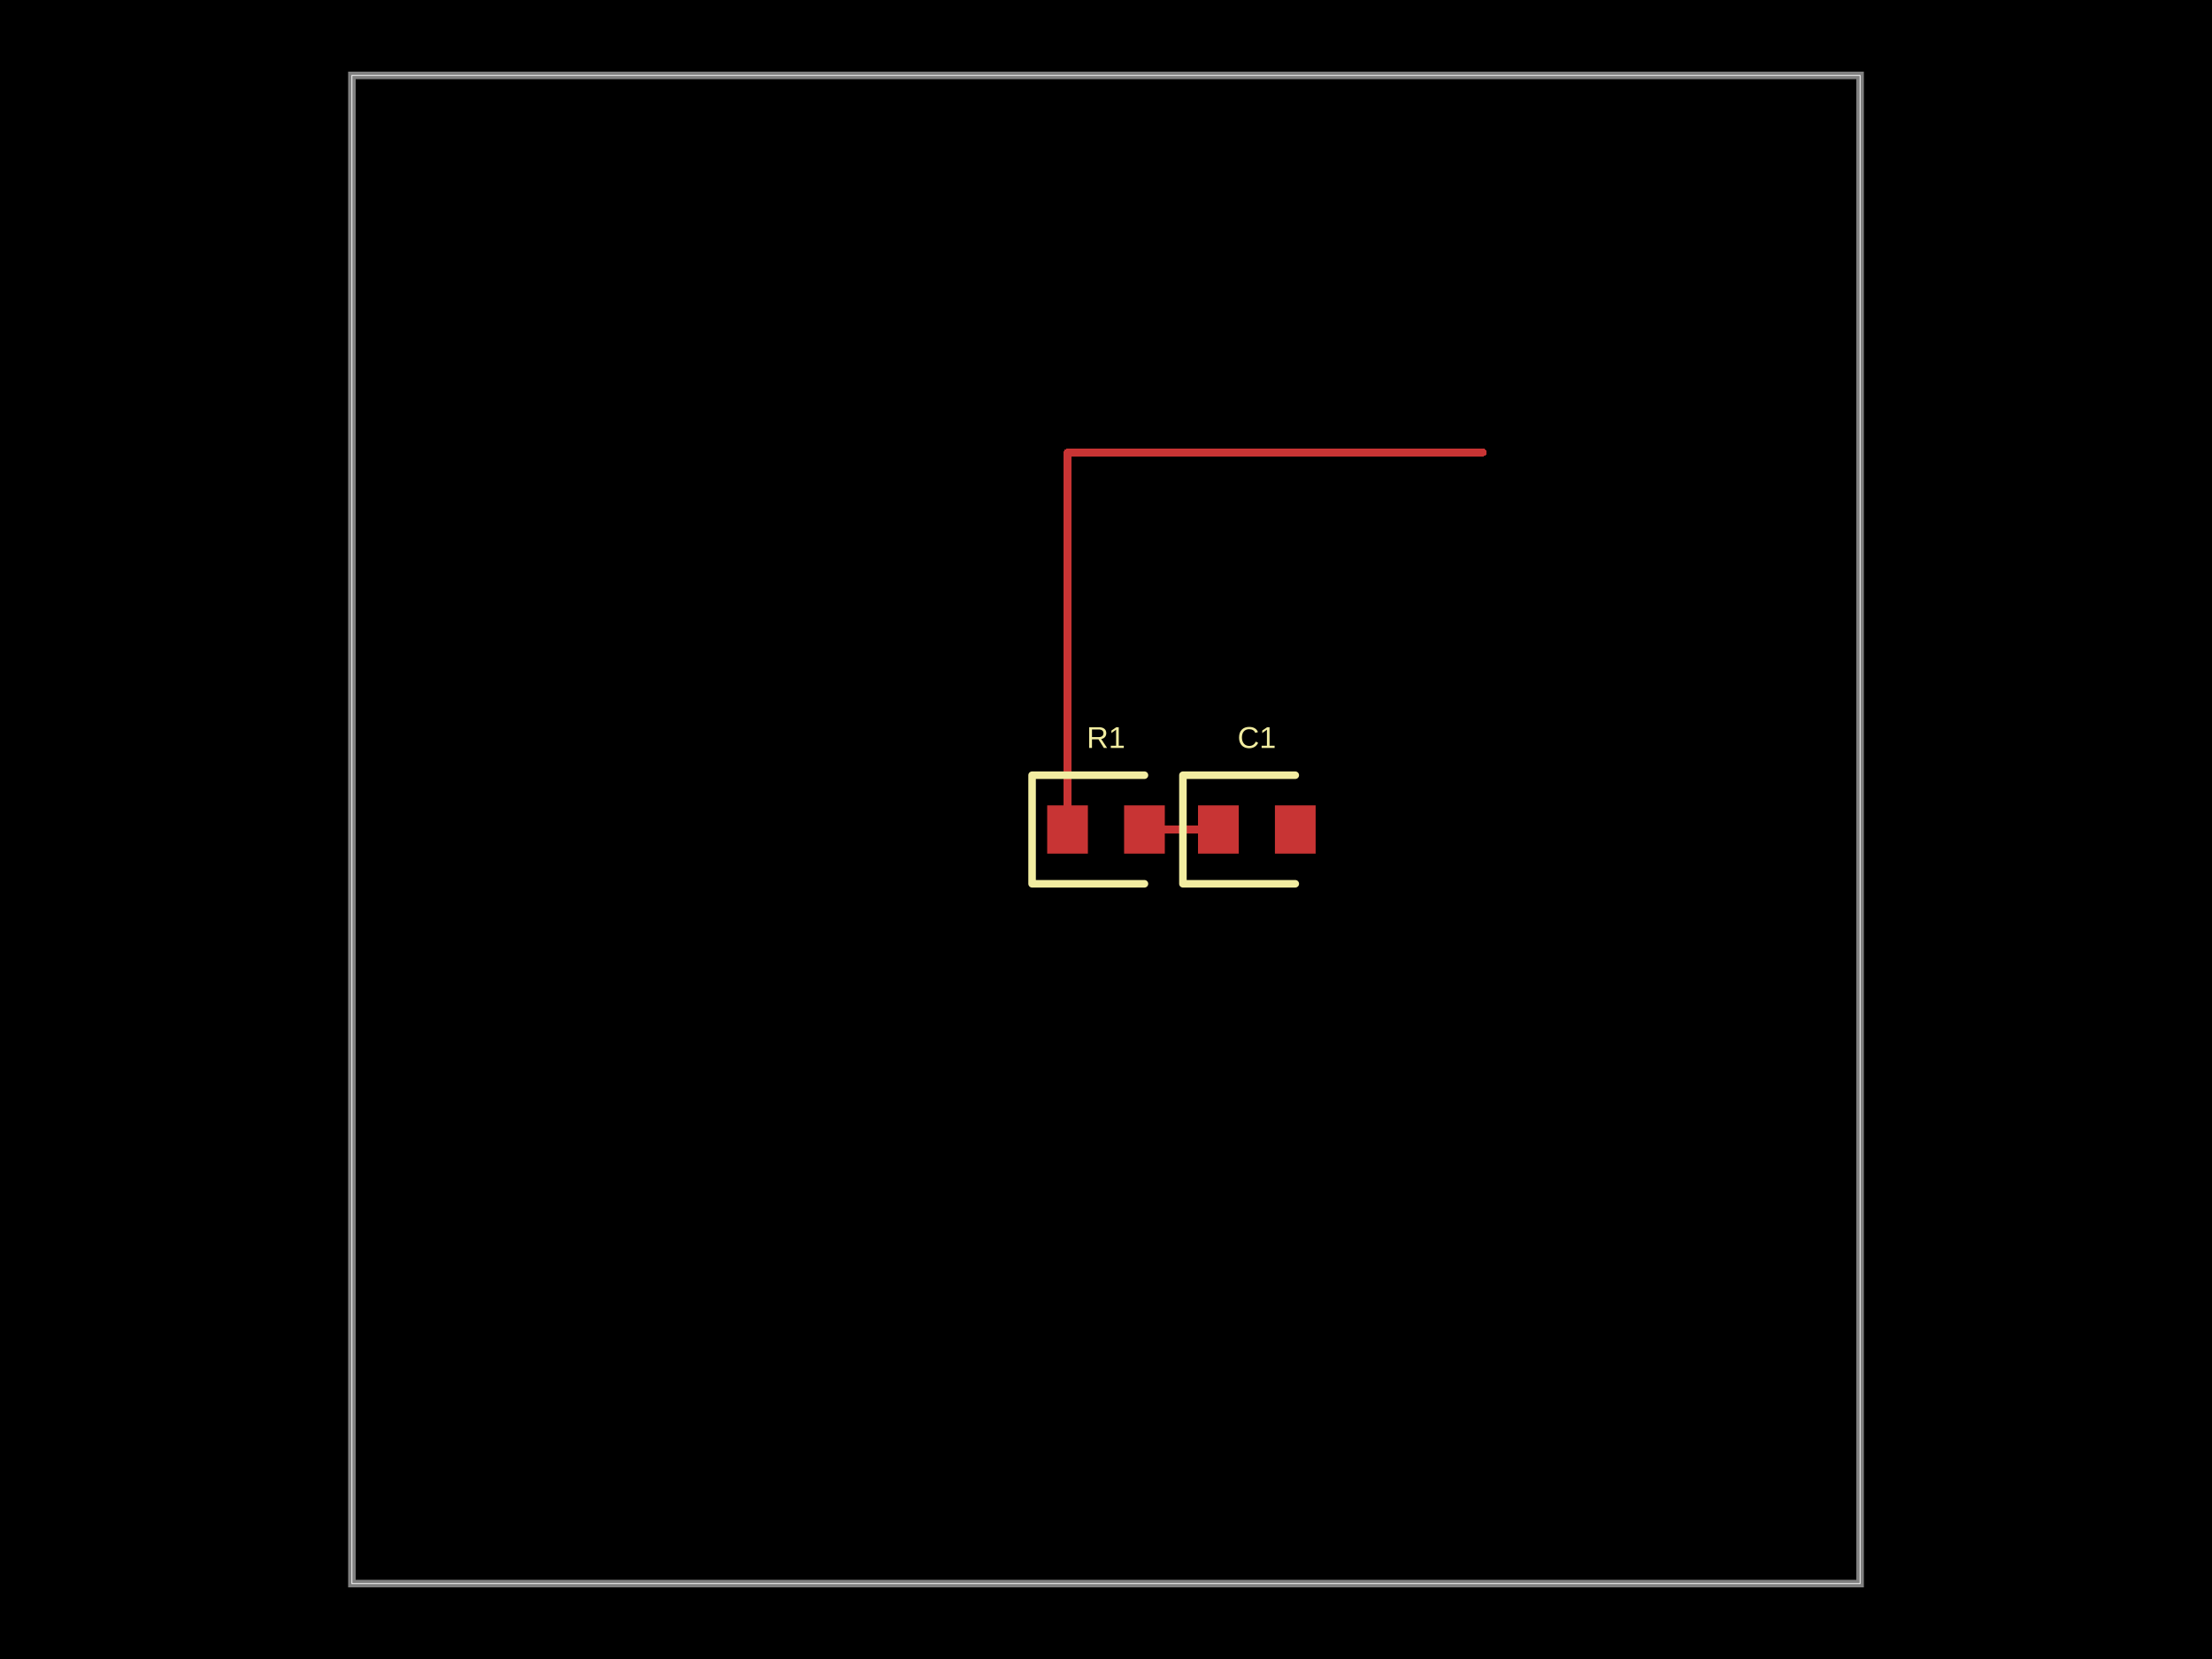
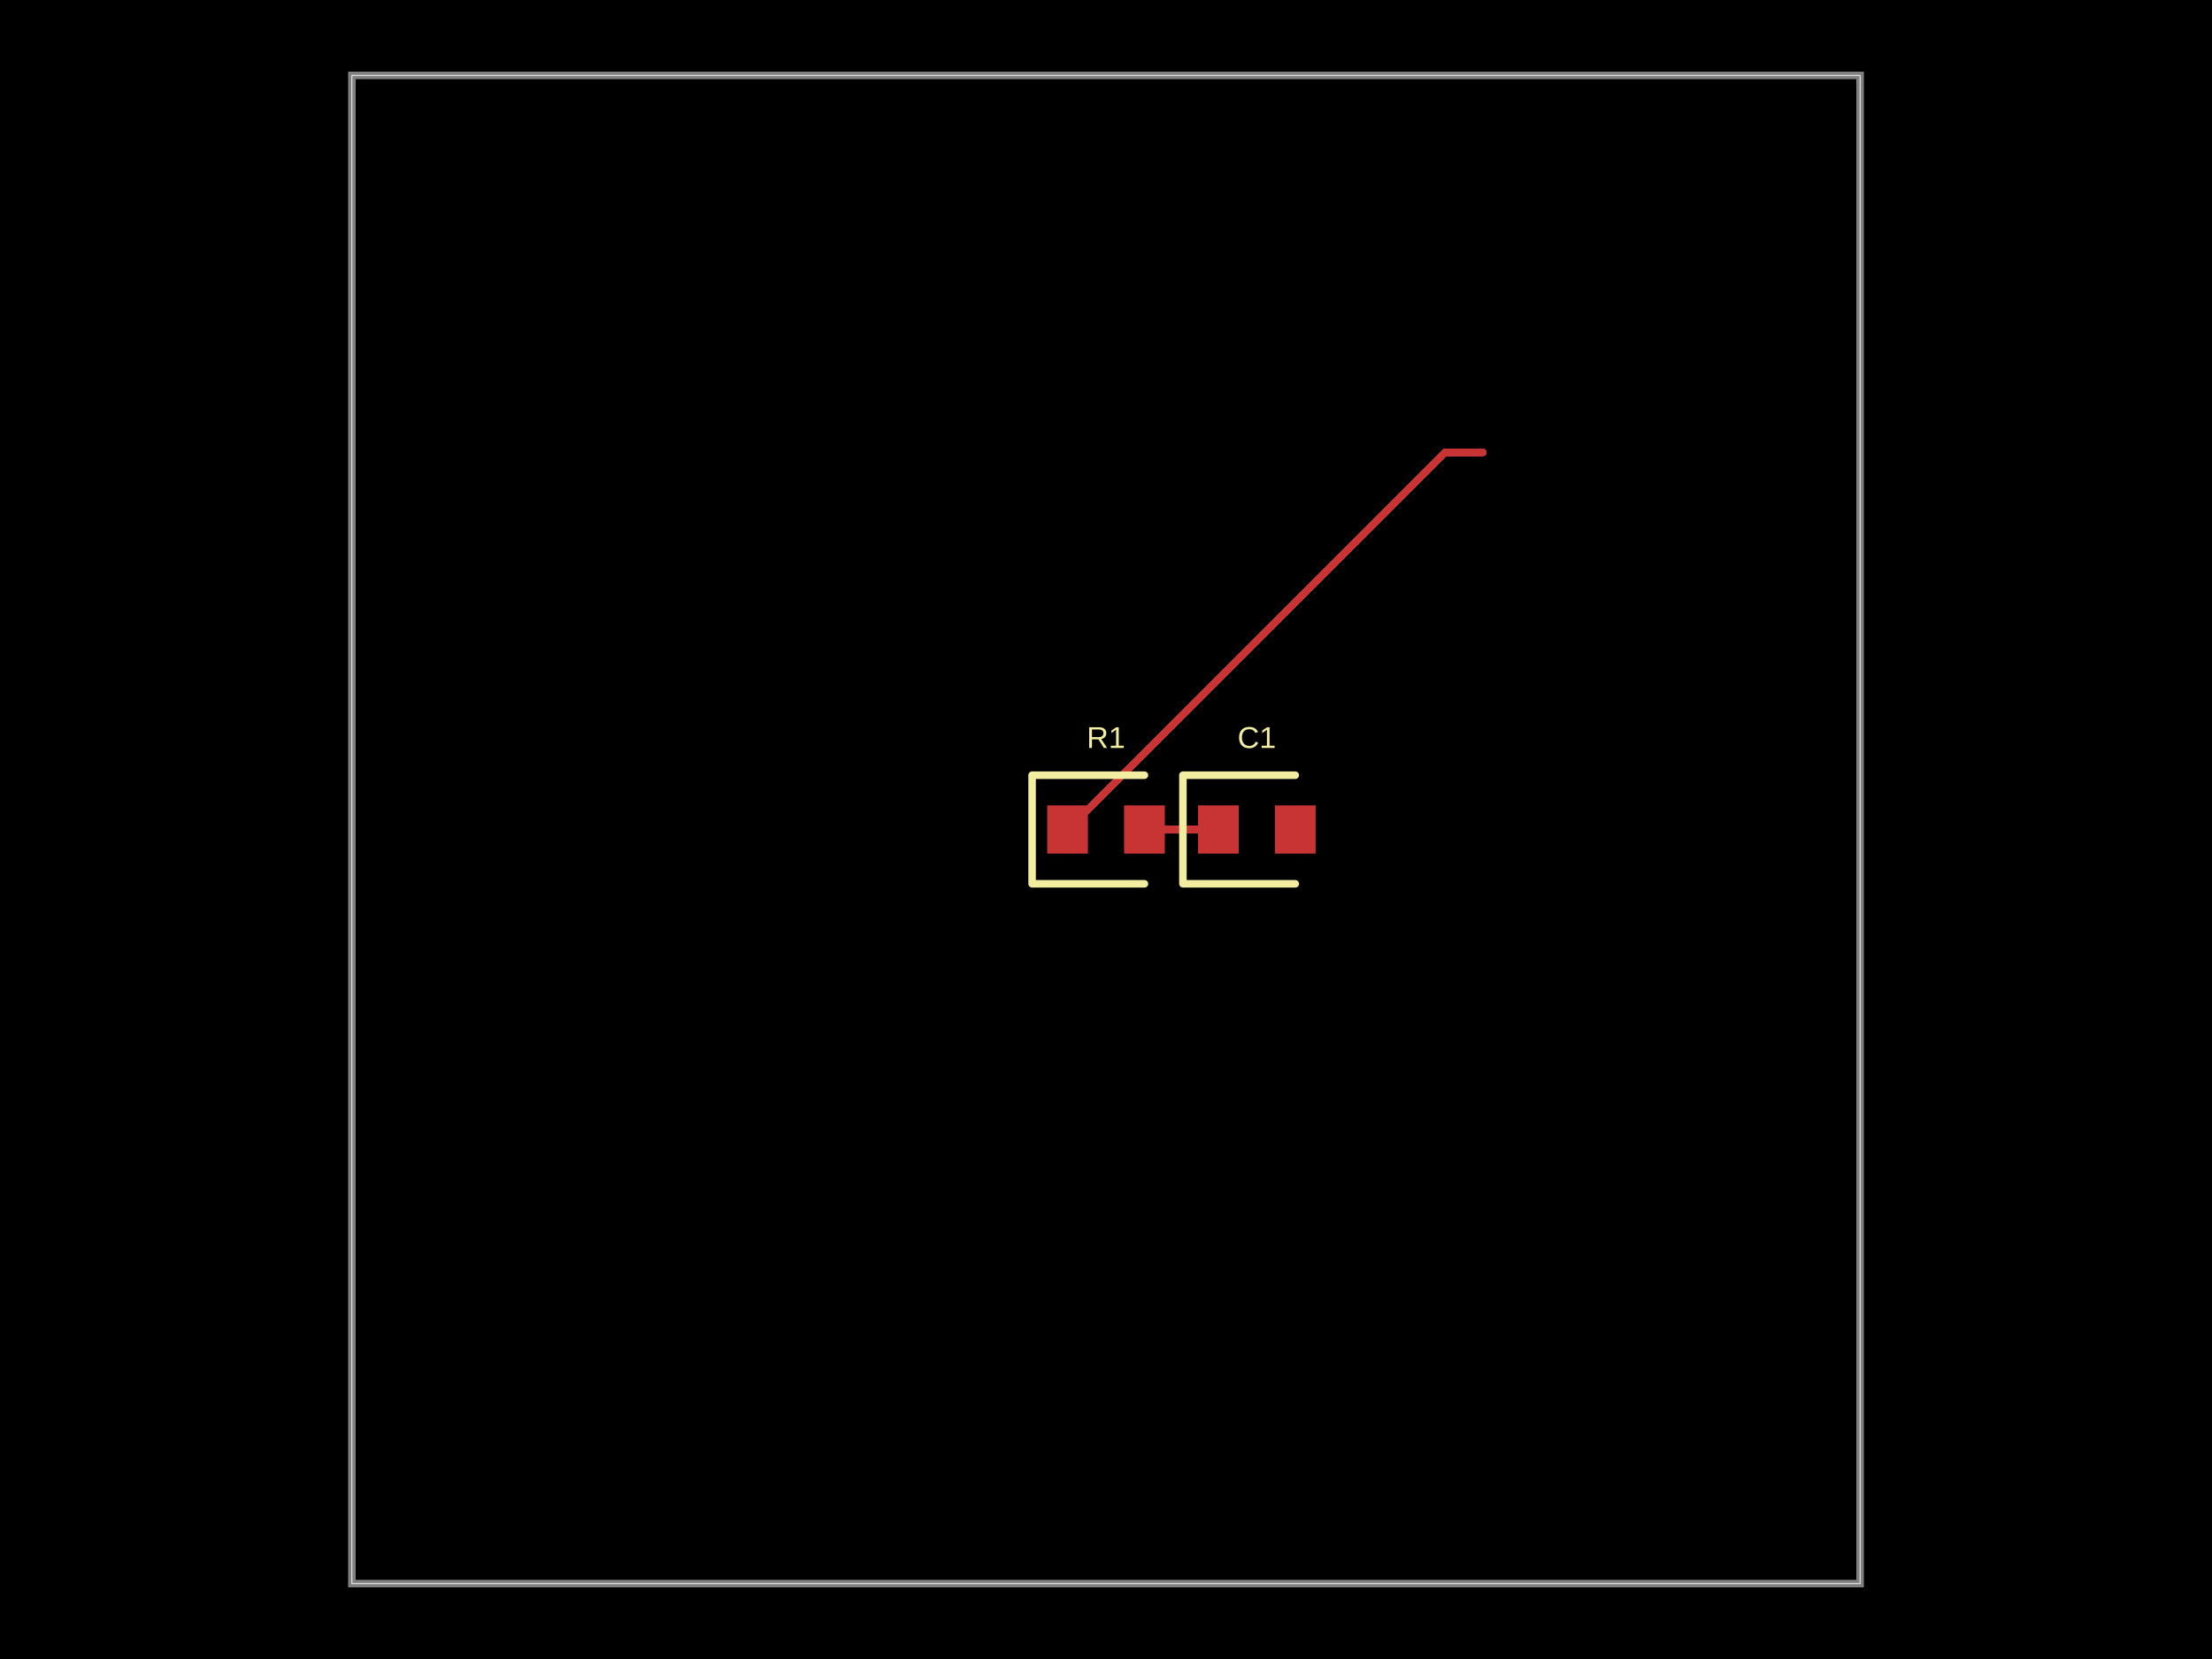
- <svg xmlns="http://www.w3.org/2000/svg" width="800" height="600" data-software-used-string="@tscircuit/core@0.0.701">
+ <svg xmlns="http://www.w3.org/2000/svg" width="800" height="600" data-software-used-string="@tscircuit/core@0.0.1005">
  <style />
-   <rect class="boundary" x="0" y="0" fill="#000" width="800" height="600" />
-   <rect class="pcb-boundary" fill="none" stroke="#fff" stroke-width="0.3" x="127.273" y="27.273" width="545.455" height="545.455" />
-   <path class="pcb-board" d="M 127.273 572.727 L 672.727 572.727 L 672.727 27.273 L 127.273 27.273 Z" fill="none" stroke="rgba(255, 255, 255, 0.5)" stroke-width="2.727" />
-   <path class="pcb-trace" stroke="rgb(200, 52, 52)" fill="none" d="M 413.909 300 L 440.636 300" stroke-width="2.727" stroke-linecap="round" stroke-linejoin="round" shape-rendering="crispEdges" data-layer="top" />
-   <path class="pcb-trace" stroke="rgb(200, 52, 52)" fill="none" d="M 386.091 300 L 386.091 163.636" stroke-width="2.727" stroke-linecap="round" stroke-linejoin="round" shape-rendering="crispEdges" data-layer="top" />
-   <path class="pcb-trace" stroke="rgb(200, 52, 52)" fill="none" d="M 386.091 163.636 L 536.364 163.636" stroke-width="2.727" stroke-linecap="round" stroke-linejoin="round" shape-rendering="crispEdges" data-layer="top" />
-   <rect class="pcb-pad" fill="rgb(200, 52, 52)" x="378.727" y="291.273" width="14.727" height="17.455" data-layer="top" />
-   <rect class="pcb-pad" fill="rgb(200, 52, 52)" x="406.545" y="291.273" width="14.727" height="17.455" data-layer="top" />
-   <rect class="pcb-pad" fill="rgb(200, 52, 52)" x="433.273" y="291.273" width="14.727" height="17.455" data-layer="top" />
-   <rect class="pcb-pad" fill="rgb(200, 52, 52)" x="461.091" y="291.273" width="14.727" height="17.455" data-layer="top" />
-   <path class="pcb-silkscreen pcb-silkscreen-top" d="M 413.909 280.364 L 373.273 280.364 L 373.273 319.636 L 413.909 319.636" fill="none" stroke="#f2eda1" stroke-width="2.727" stroke-linecap="round" stroke-linejoin="round" data-pcb-component-id="pcb_component_0" data-pcb-silkscreen-path-id="pcb_silkscreen_path_0" />
-   <path class="pcb-silkscreen pcb-silkscreen-top" d="M 468.455 280.364 L 427.818 280.364 L 427.818 319.636 L 468.455 319.636" fill="none" stroke="#f2eda1" stroke-width="2.727" stroke-linecap="round" stroke-linejoin="round" data-pcb-component-id="pcb_component_1" data-pcb-silkscreen-path-id="pcb_silkscreen_path_1" />
-   <text x="0" y="0" dx="0" dy="0" fill="#f2eda1" font-family="Arial, sans-serif" font-size="10.909" text-anchor="middle" dominant-baseline="central" transform="matrix(1,0,0,1,400,266.7273)" class="pcb-silkscreen-text pcb-silkscreen-top" data-pcb-silkscreen-text-id="pcb_component_0" stroke="none">R1</text>
-   <text x="0" y="0" dx="0" dy="0" fill="#f2eda1" font-family="Arial, sans-serif" font-size="10.909" text-anchor="middle" dominant-baseline="central" transform="matrix(1,0,0,1,454.5455,266.7273)" class="pcb-silkscreen-text pcb-silkscreen-top" data-pcb-silkscreen-text-id="pcb_component_1" stroke="none">C1</text>
+   <rect class="boundary" x="0" y="0" fill="#000" width="800" height="600" data-type="pcb_background" data-pcb-layer="global" />
+   <rect class="pcb-boundary" fill="none" stroke="#fff" stroke-width="0.3" x="127.273" y="27.273" width="545.455" height="545.455" data-type="pcb_boundary" data-pcb-layer="global" />
+   <path class="pcb-board" d="M 127.273 572.727 L 672.727 572.727 L 672.727 27.273 L 127.273 27.273 Z" fill="none" stroke="rgba(255, 255, 255, 0.5)" stroke-width="2.727" data-type="pcb_board" data-pcb-layer="board" />
+   <rect class="pcb-pad" fill="rgb(200, 52, 52)" x="378.727" y="291.273" width="14.727" height="17.455" data-type="pcb_smtpad" data-pcb-layer="top" />
+   <rect class="pcb-pad" fill="rgb(200, 52, 52)" x="406.545" y="291.273" width="14.727" height="17.455" data-type="pcb_smtpad" data-pcb-layer="top" />
+   <rect class="pcb-pad" fill="rgb(200, 52, 52)" x="433.273" y="291.273" width="14.727" height="17.455" data-type="pcb_smtpad" data-pcb-layer="top" />
+   <rect class="pcb-pad" fill="rgb(200, 52, 52)" x="461.091" y="291.273" width="14.727" height="17.455" data-type="pcb_smtpad" data-pcb-layer="top" />
+   <path class="pcb-trace" stroke="rgb(200, 52, 52)" fill="none" d="M 536.364 163.636 L 522.455 163.636" stroke-width="2.727" stroke-linecap="round" stroke-linejoin="round" shape-rendering="crispEdges" data-type="pcb_trace" data-pcb-layer="top" />
+   <path class="pcb-trace" stroke="rgb(200, 52, 52)" fill="none" d="M 522.455 163.636 L 386.091 300" stroke-width="2.727" stroke-linecap="round" stroke-linejoin="round" shape-rendering="crispEdges" data-type="pcb_trace" data-pcb-layer="top" />
+   <path class="pcb-trace" stroke="rgb(200, 52, 52)" fill="none" d="M 413.909 300 L 440.636 300" stroke-width="2.727" stroke-linecap="round" stroke-linejoin="round" shape-rendering="crispEdges" data-type="pcb_trace" data-pcb-layer="top" />
+   <path class="pcb-trace" stroke="rgb(200, 52, 52)" fill="none" d="M 440.636 300 L 440.636 300" stroke-width="2.727" stroke-linecap="round" stroke-linejoin="round" shape-rendering="crispEdges" data-type="pcb_trace" data-pcb-layer="top" />
+   <path class="pcb-silkscreen pcb-silkscreen-top" d="M 413.909 280.364 L 373.273 280.364 L 373.273 319.636 L 413.909 319.636" fill="none" stroke="#f2eda1" stroke-width="2.727" stroke-linecap="round" stroke-linejoin="round" data-pcb-component-id="pcb_component_0" data-pcb-silkscreen-path-id="pcb_silkscreen_path_0" data-type="pcb_silkscreen_path" data-pcb-layer="top" />
+   <text x="0" y="0" dx="0" dy="0" fill="#f2eda1" font-family="Arial, sans-serif" font-size="10.909" text-anchor="middle" dominant-baseline="central" transform="matrix(1,0,0,1,400,266.7273)" class="pcb-silkscreen-text pcb-silkscreen-top" data-pcb-silkscreen-text-id="pcb_component_0" stroke="none" data-type="pcb_silkscreen_text" data-pcb-layer="top">R1</text>
+   <path class="pcb-silkscreen pcb-silkscreen-top" d="M 468.455 280.364 L 427.818 280.364 L 427.818 319.636 L 468.455 319.636" fill="none" stroke="#f2eda1" stroke-width="2.727" stroke-linecap="round" stroke-linejoin="round" data-pcb-component-id="pcb_component_1" data-pcb-silkscreen-path-id="pcb_silkscreen_path_1" data-type="pcb_silkscreen_path" data-pcb-layer="top" />
+   <text x="0" y="0" dx="0" dy="0" fill="#f2eda1" font-family="Arial, sans-serif" font-size="10.909" text-anchor="middle" dominant-baseline="central" transform="matrix(1,0,0,1,454.5455,266.7273)" class="pcb-silkscreen-text pcb-silkscreen-top" data-pcb-silkscreen-text-id="pcb_component_1" stroke="none" data-type="pcb_silkscreen_text" data-pcb-layer="top">C1</text>
</svg>
